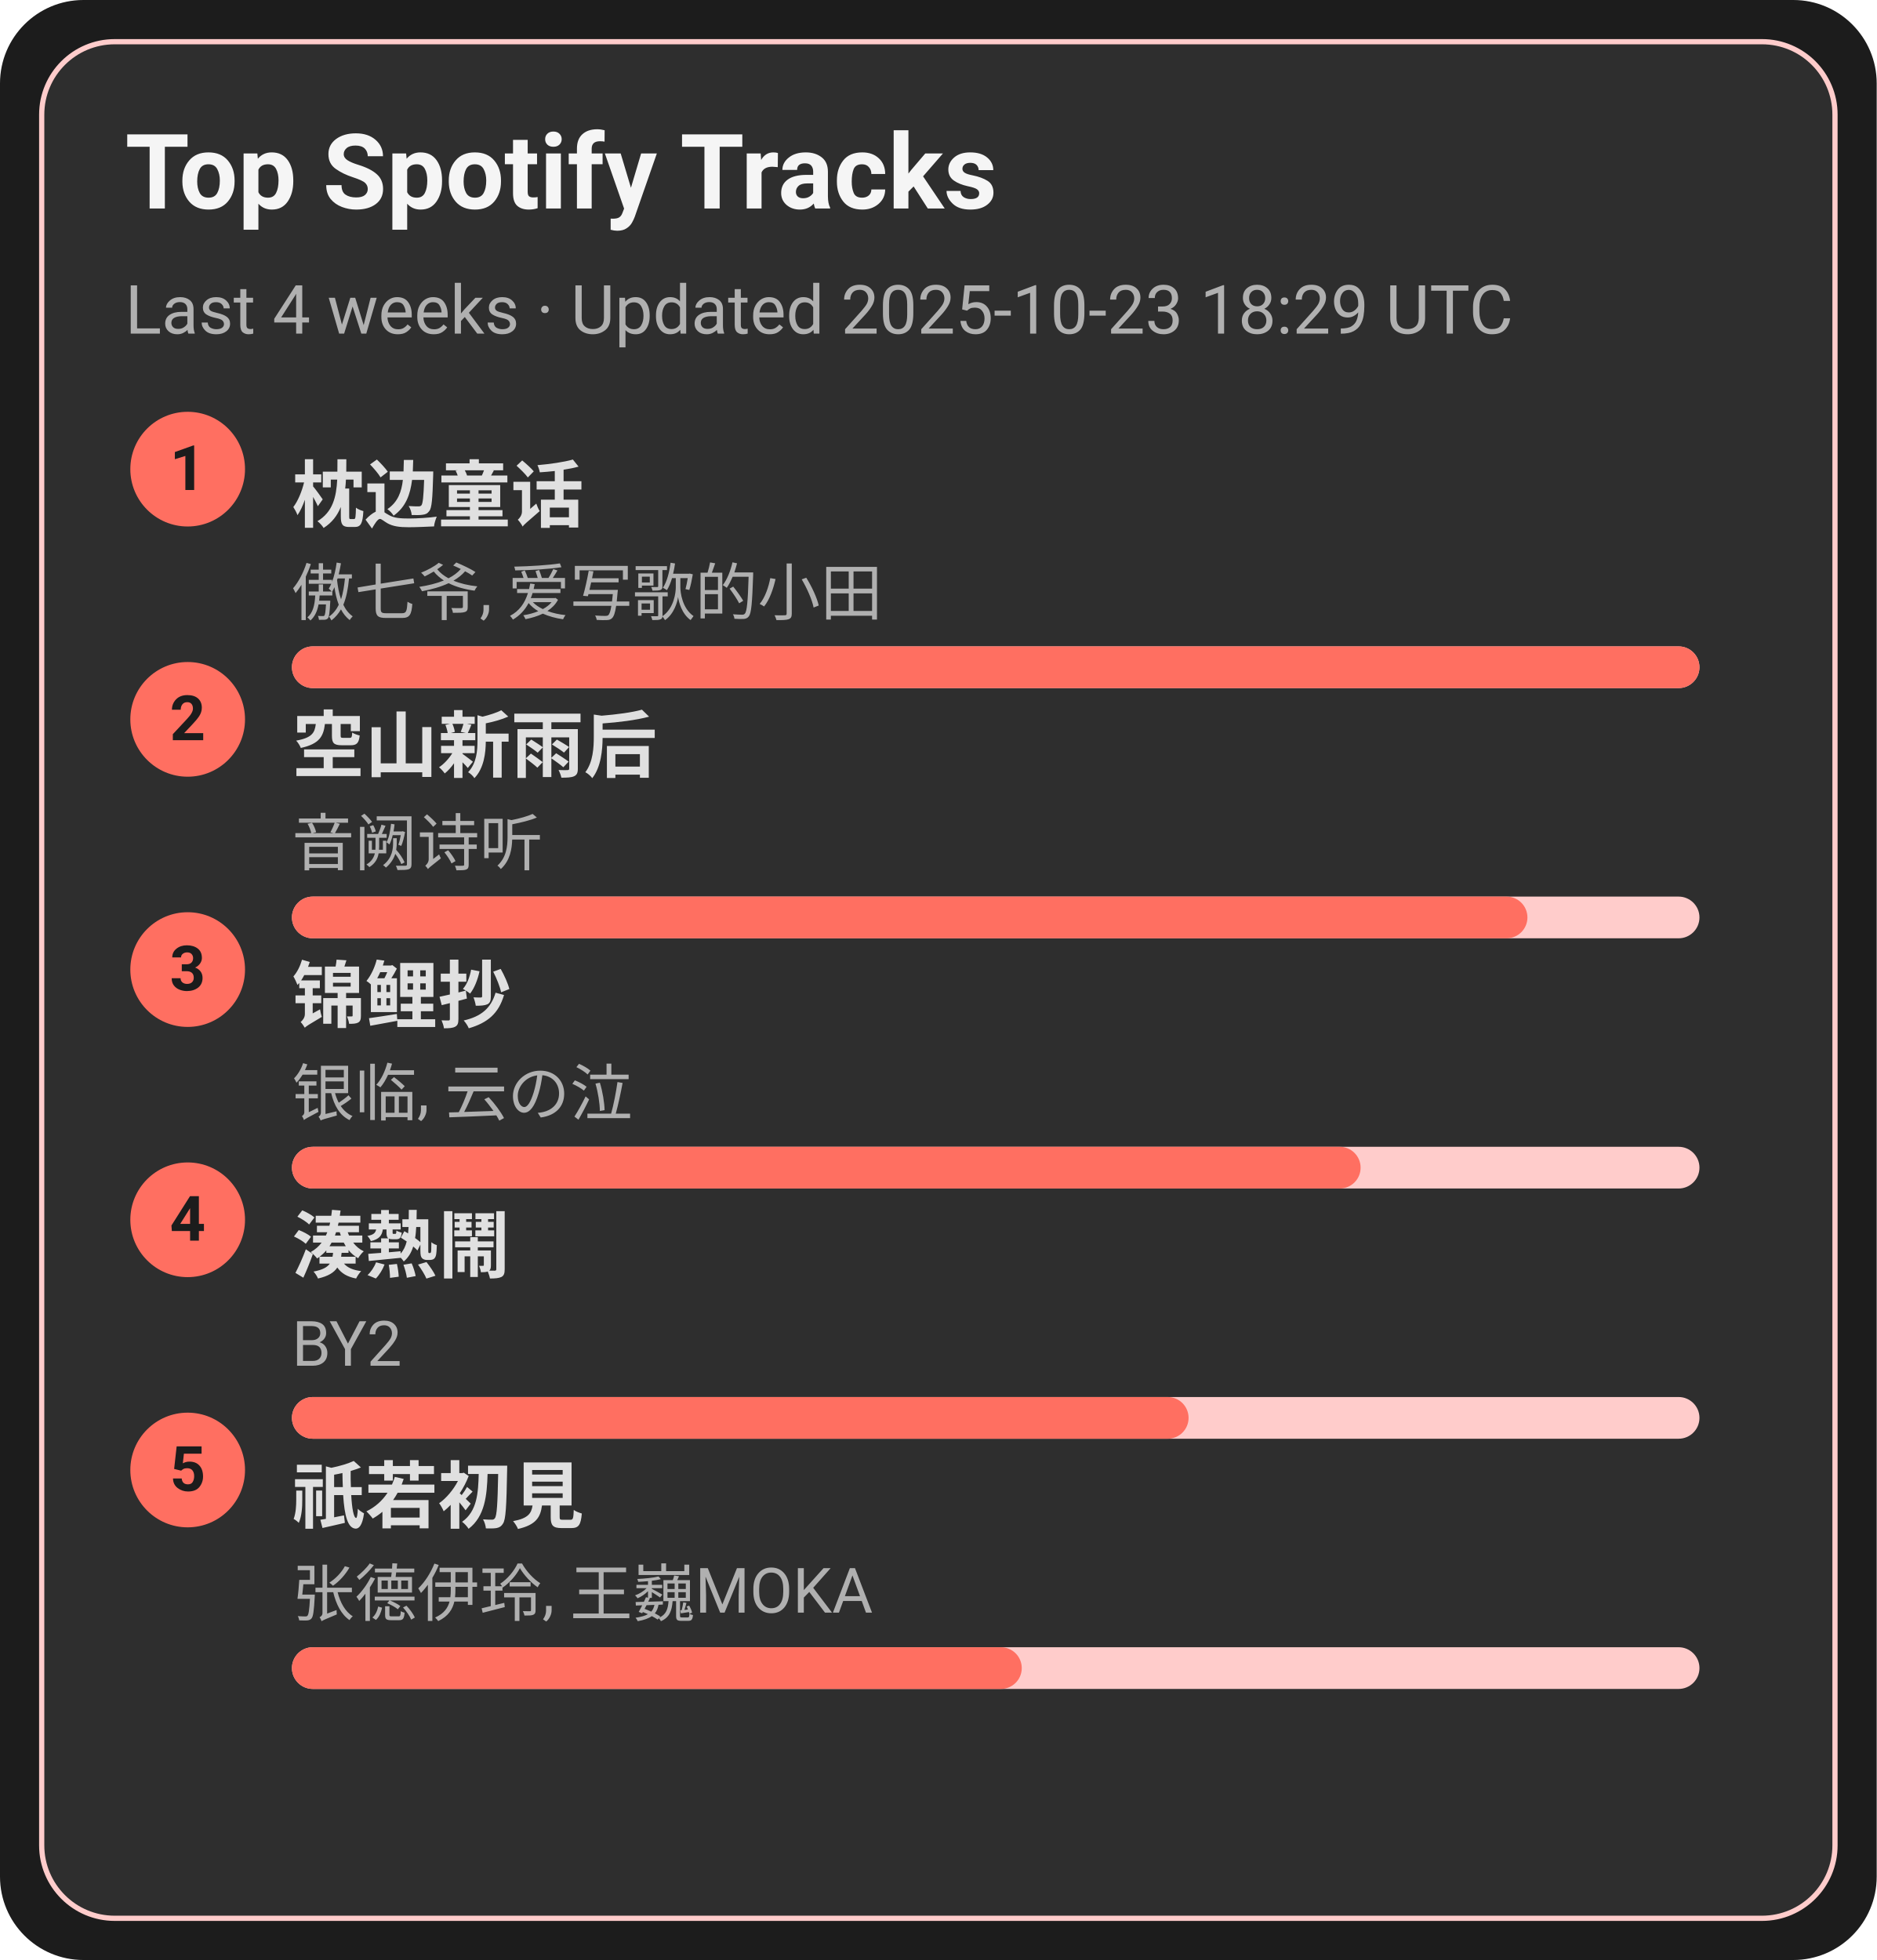
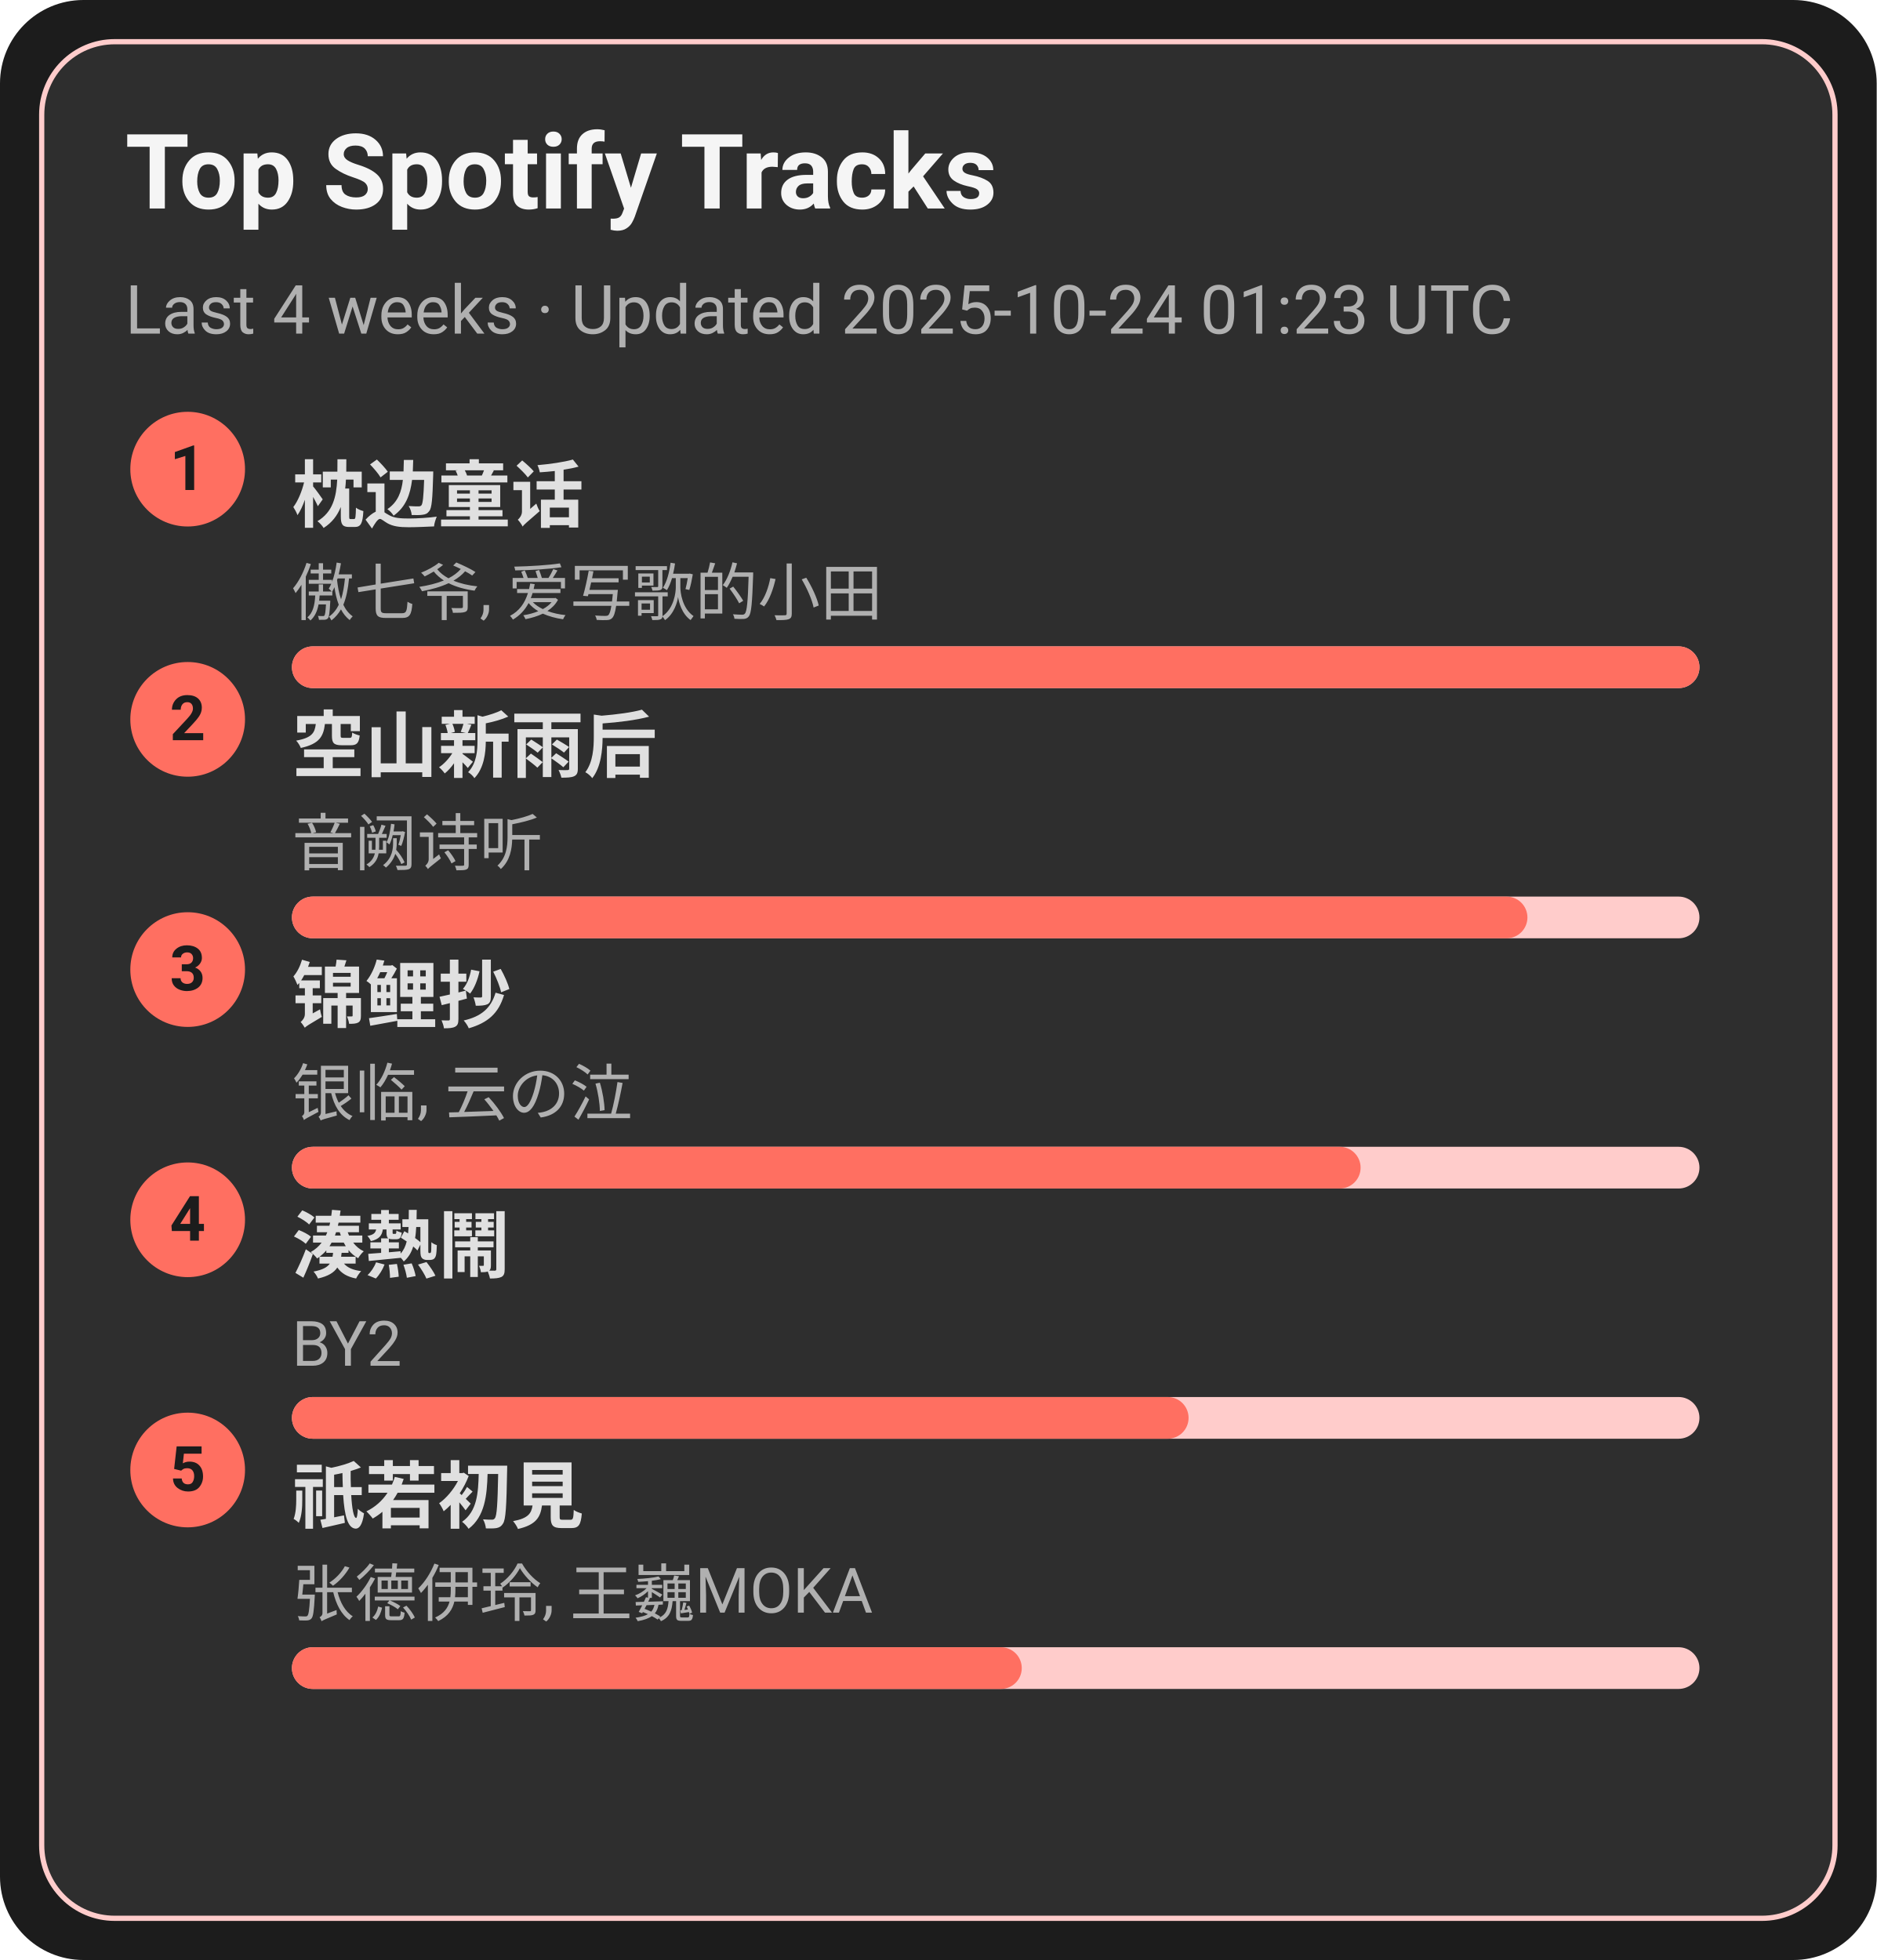
<svg xmlns="http://www.w3.org/2000/svg" width="360" height="376" viewBox="0 0 360 376">
  <style>text{font-family:-apple-system,BlinkMacSystemFont,Segoe UI,Roboto,Ubuntu,Helvetica Neue,Arial,Noto Sans,sans-serif}</style>
  <rect width="360" height="376" rx="16" fill="#1c1c1c" />
  <rect x="8" y="8" width="344" height="360" rx="14" fill="#2e2e2e" stroke="#ffcccb" />
  <text x="24" y="40" font-size="20" fill="#f5f5f5" font-weight="600">Top Spotify Tracks</text>
-   <text x="24" y="64" font-size="13" fill="#b0b0b0">Last 4 weeks · Updated 2025-10-23 18:29 UTC</text>
+   <text x="24" y="64" font-size="13" fill="#b0b0b0">Last 4 weeks · Updated 2025-10-24 01:23 UTC</text>
  <circle cx="36" cy="90" r="11" fill="#ff6f61" />
  <text x="36" y="94" text-anchor="middle" font-size="12" fill="#1c1c1c" font-weight="700">1</text>
  <a href="https://open.spotify.com/track/3I8tlHNA9NM8dL0B23xGIY" target="_blank" rel="noopener noreferrer">
    <text x="56" y="100" font-size="14" fill="#e0e0e0" font-weight="600">枕边童话</text>
  </a>
  <text x="56" y="118" font-size="12" fill="#b0b0b0">傲七爷, 爱写歌的小田</text>
  <rect x="56" y="124" width="270" height="8" rx="4" fill="#ffcccb" />
  <rect x="56" y="124" width="270" height="8" rx="4" fill="#ff6f61" />
  <circle cx="36" cy="138" r="11" fill="#ff6f61" />
  <text x="36" y="142" text-anchor="middle" font-size="12" fill="#1c1c1c" font-weight="700">2</text>
  <a href="https://open.spotify.com/track/7c1D58U8AIVOGlYzh5U6sk" target="_blank" rel="noopener noreferrer">
    <text x="56" y="148" font-size="14" fill="#e0e0e0" font-weight="600">空山新雨后</text>
  </a>
  <text x="56" y="166" font-size="12" fill="#b0b0b0">音阙诗听</text>
  <rect x="56" y="172" width="270" height="8" rx="4" fill="#ffcccb" />
  <rect x="56" y="172" width="237" height="8" rx="4" fill="#ff6f61" />
  <circle cx="36" cy="186" r="11" fill="#ff6f61" />
  <text x="36" y="190" text-anchor="middle" font-size="12" fill="#1c1c1c" font-weight="700">3</text>
  <a href="https://open.spotify.com/track/1KBIv1xAf0VhKsHrZaTVKu" target="_blank" rel="noopener noreferrer">
    <text x="56" y="196" font-size="14" fill="#e0e0e0" font-weight="600">锦鲤抄</text>
  </a>
  <text x="56" y="214" font-size="12" fill="#b0b0b0">银临, 云の泣</text>
  <rect x="56" y="220" width="270" height="8" rx="4" fill="#ffcccb" />
  <rect x="56" y="220" width="205" height="8" rx="4" fill="#ff6f61" />
  <circle cx="36" cy="234" r="11" fill="#ff6f61" />
  <text x="36" y="238" text-anchor="middle" font-size="12" fill="#1c1c1c" font-weight="700">4</text>
  <a href="https://open.spotify.com/track/2Qhxww2DKuv7gfvZkkR0wa" target="_blank" rel="noopener noreferrer">
    <text x="56" y="244" font-size="14" fill="#e0e0e0" font-weight="600">湊熱鬧</text>
  </a>
  <text x="56" y="262" font-size="12" fill="#b0b0b0">BY2</text>
  <rect x="56" y="268" width="270" height="8" rx="4" fill="#ffcccb" />
  <rect x="56" y="268" width="172" height="8" rx="4" fill="#ff6f61" />
  <circle cx="36" cy="282" r="11" fill="#ff6f61" />
  <text x="36" y="286" text-anchor="middle" font-size="12" fill="#1c1c1c" font-weight="700">5</text>
  <a href="https://open.spotify.com/track/5X4U0jJr9H4oOoXTpiVkyA" target="_blank" rel="noopener noreferrer">
    <text x="56" y="292" font-size="14" fill="#e0e0e0" font-weight="600">祇若初見</text>
  </a>
  <text x="56" y="310" font-size="12" fill="#b0b0b0">张德伊玲, 王巍MOKA</text>
  <rect x="56" y="316" width="270" height="8" rx="4" fill="#ffcccb" />
  <rect x="56" y="316" width="140" height="8" rx="4" fill="#ff6f61" />
</svg>
